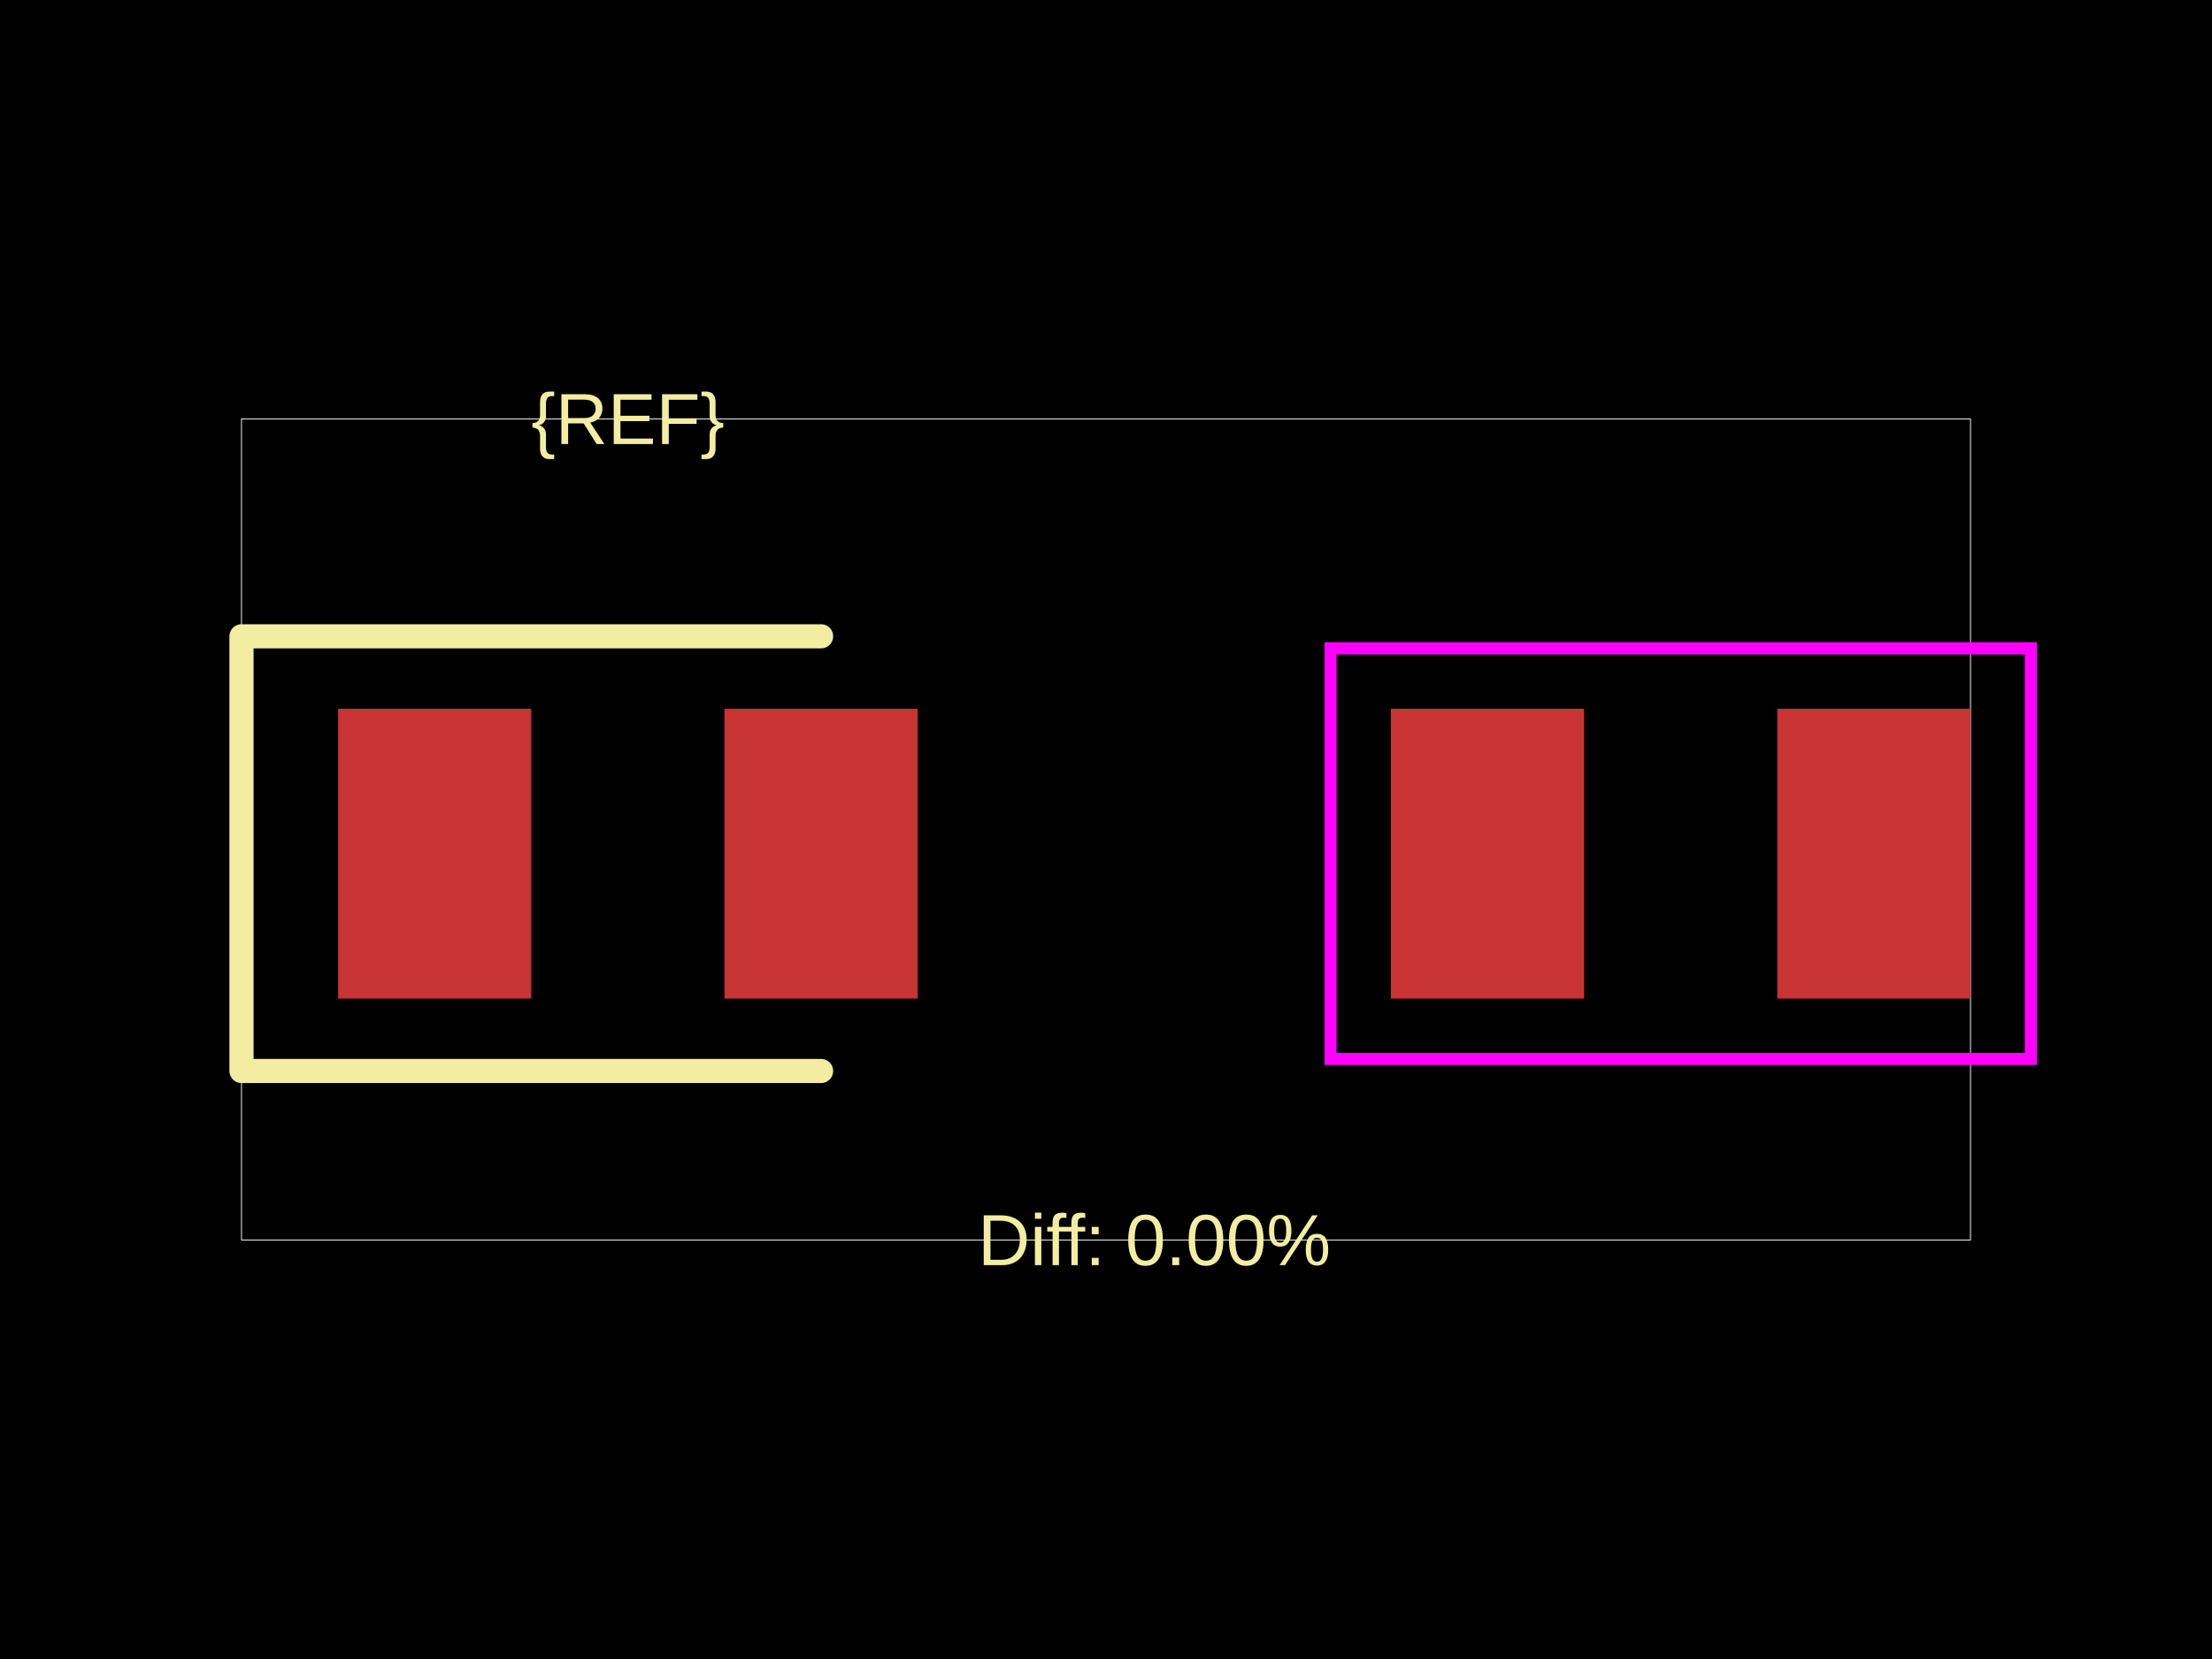
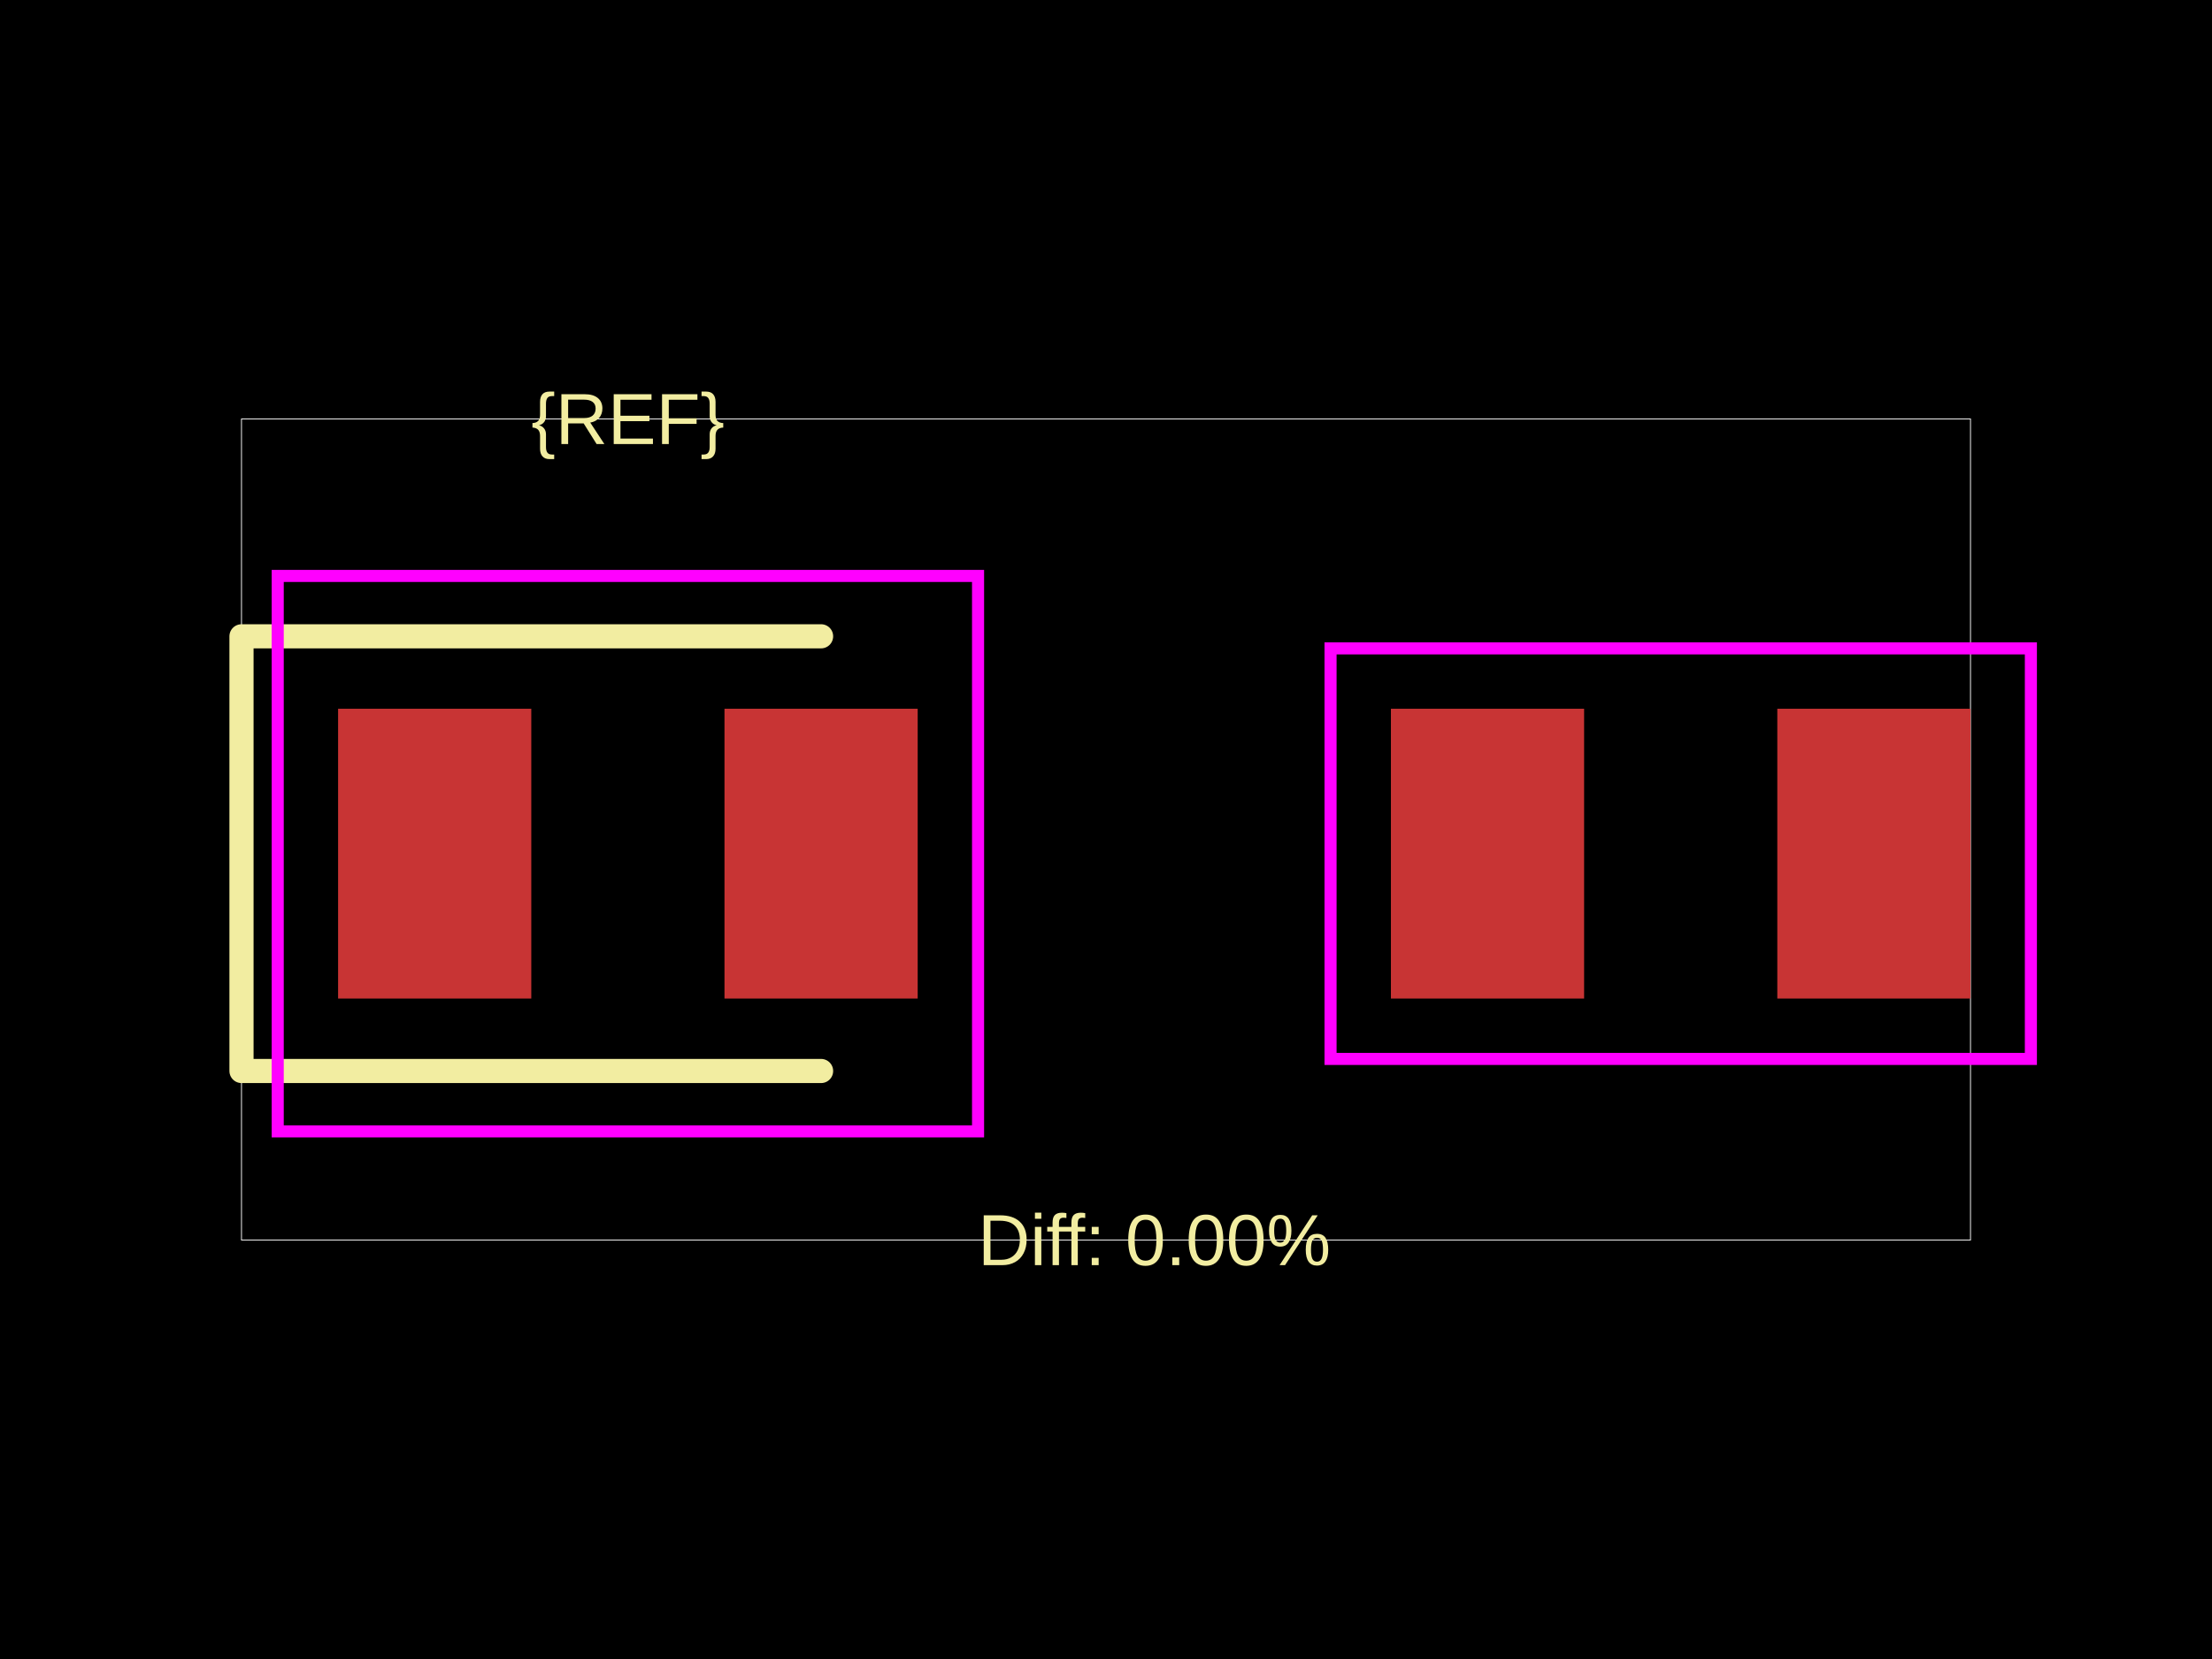
<svg xmlns="http://www.w3.org/2000/svg" width="800" height="600">
  <style />
  <rect class="boundary" x="0" y="0" fill="#000" width="800" height="600" data-type="pcb_background" data-pcb-layer="global" />
  <rect class="pcb-boundary" fill="none" stroke="#fff" stroke-width="0.3" x="87.34" y="151.522" width="625.32" height="296.956" data-type="pcb_boundary" data-pcb-layer="global" />
  <rect class="pcb-pad" fill="rgb(200, 52, 52)" x="122.276" y="256.33" width="69.872" height="104.808" data-type="pcb_smtpad" data-pcb-layer="top" />
  <rect class="pcb-pad" fill="rgb(200, 52, 52)" x="262.02" y="256.33" width="69.872" height="104.808" data-type="pcb_smtpad" data-pcb-layer="top" />
  <rect class="pcb-pad" fill="rgb(200, 52, 52)" x="503.044" y="256.33" width="69.872" height="104.808" data-type="pcb_smtpad" data-pcb-layer="top" />
  <rect class="pcb-pad" fill="rgb(200, 52, 52)" x="642.788" y="256.33" width="69.872" height="104.808" data-type="pcb_smtpad" data-pcb-layer="top" />
  <path class="pcb-silkscreen pcb-silkscreen-top" d="M 296.956 230.128 L 87.34 230.128 L 87.34 387.34 L 296.956 387.34" fill="none" stroke="#f2eda1" stroke-width="8.734" stroke-linecap="round" stroke-linejoin="round" data-pcb-component-id="" data-pcb-silkscreen-path-id="" data-type="pcb_silkscreen_path" data-pcb-layer="top" />
  <text x="0" y="0" dx="0" dy="0" fill="#f2eda1" font-family="Arial, sans-serif" font-size="26.202" text-anchor="middle" dominant-baseline="central" transform="matrix(1,0,0,1,227.0844,151.5218)" class="pcb-silkscreen-text pcb-silkscreen-top" data-pcb-silkscreen-text-id="pcb_component_1" stroke="none" data-type="pcb_silkscreen_text" data-pcb-layer="top">{REF}</text>
  <text x="0" y="0" dx="0" dy="0" fill="#f2eda1" font-family="Arial, sans-serif" font-size="26.202" text-anchor="middle" dominant-baseline="central" transform="matrix(1,0,0,1,417.468,448.4782)" class="pcb-silkscreen-text pcb-silkscreen-top" data-pcb-silkscreen-text-id="" stroke="none" data-type="pcb_silkscreen_text" data-pcb-layer="top">Diff: 0.00%</text>
+   <rect x="100.441" y="208.293" width="253.286" height="200.882" class="pcb-courtyard-rect pcb-courtyard-top" data-pcb-courtyard-rect-id="" data-type="pcb_courtyard_rect" data-pcb-layer="top" fill="none" stroke="#FF00FF" stroke-width="4.367" />
  <polygon points="481.209,234.495 481.209,382.973 734.495,382.973 734.495,234.495" class="pcb-courtyard-outline pcb-courtyard-top" data-pcb-courtyard-outline-id="pcb_courtyard_outline_0" data-type="pcb_courtyard_outline" data-pcb-layer="top" fill="none" stroke="#FF00FF" stroke-width="4.367" />
</svg>
